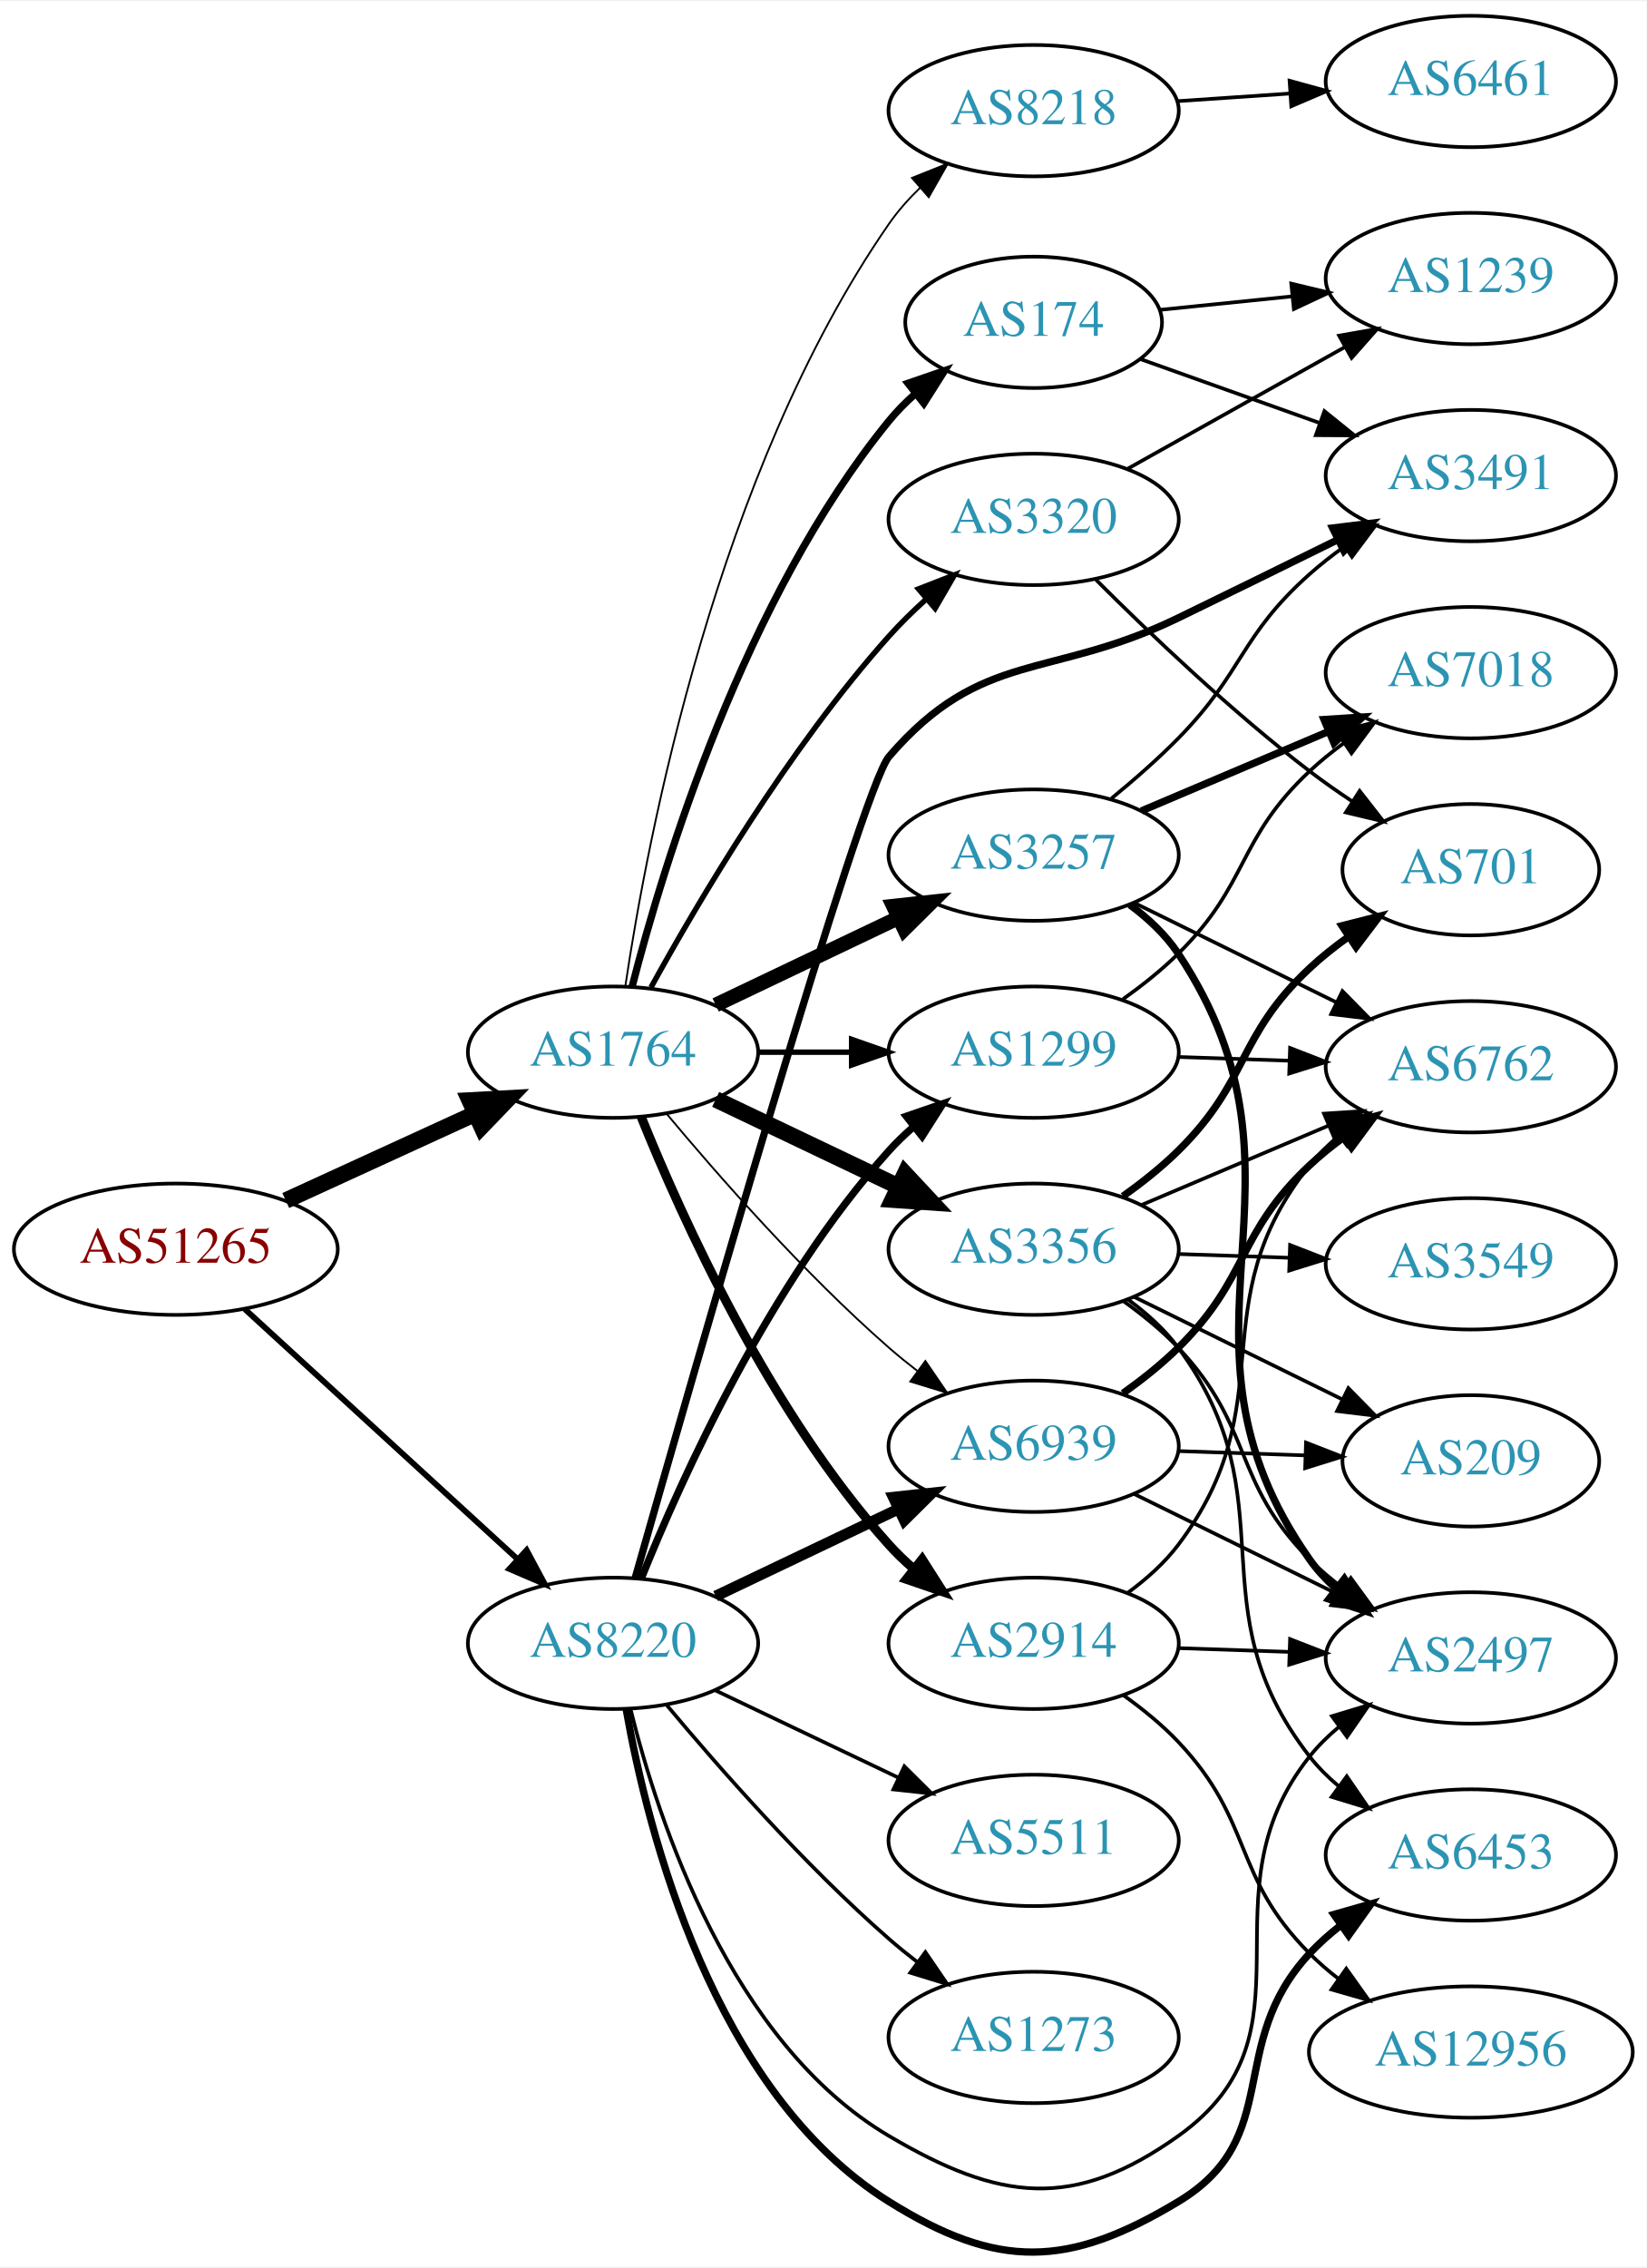
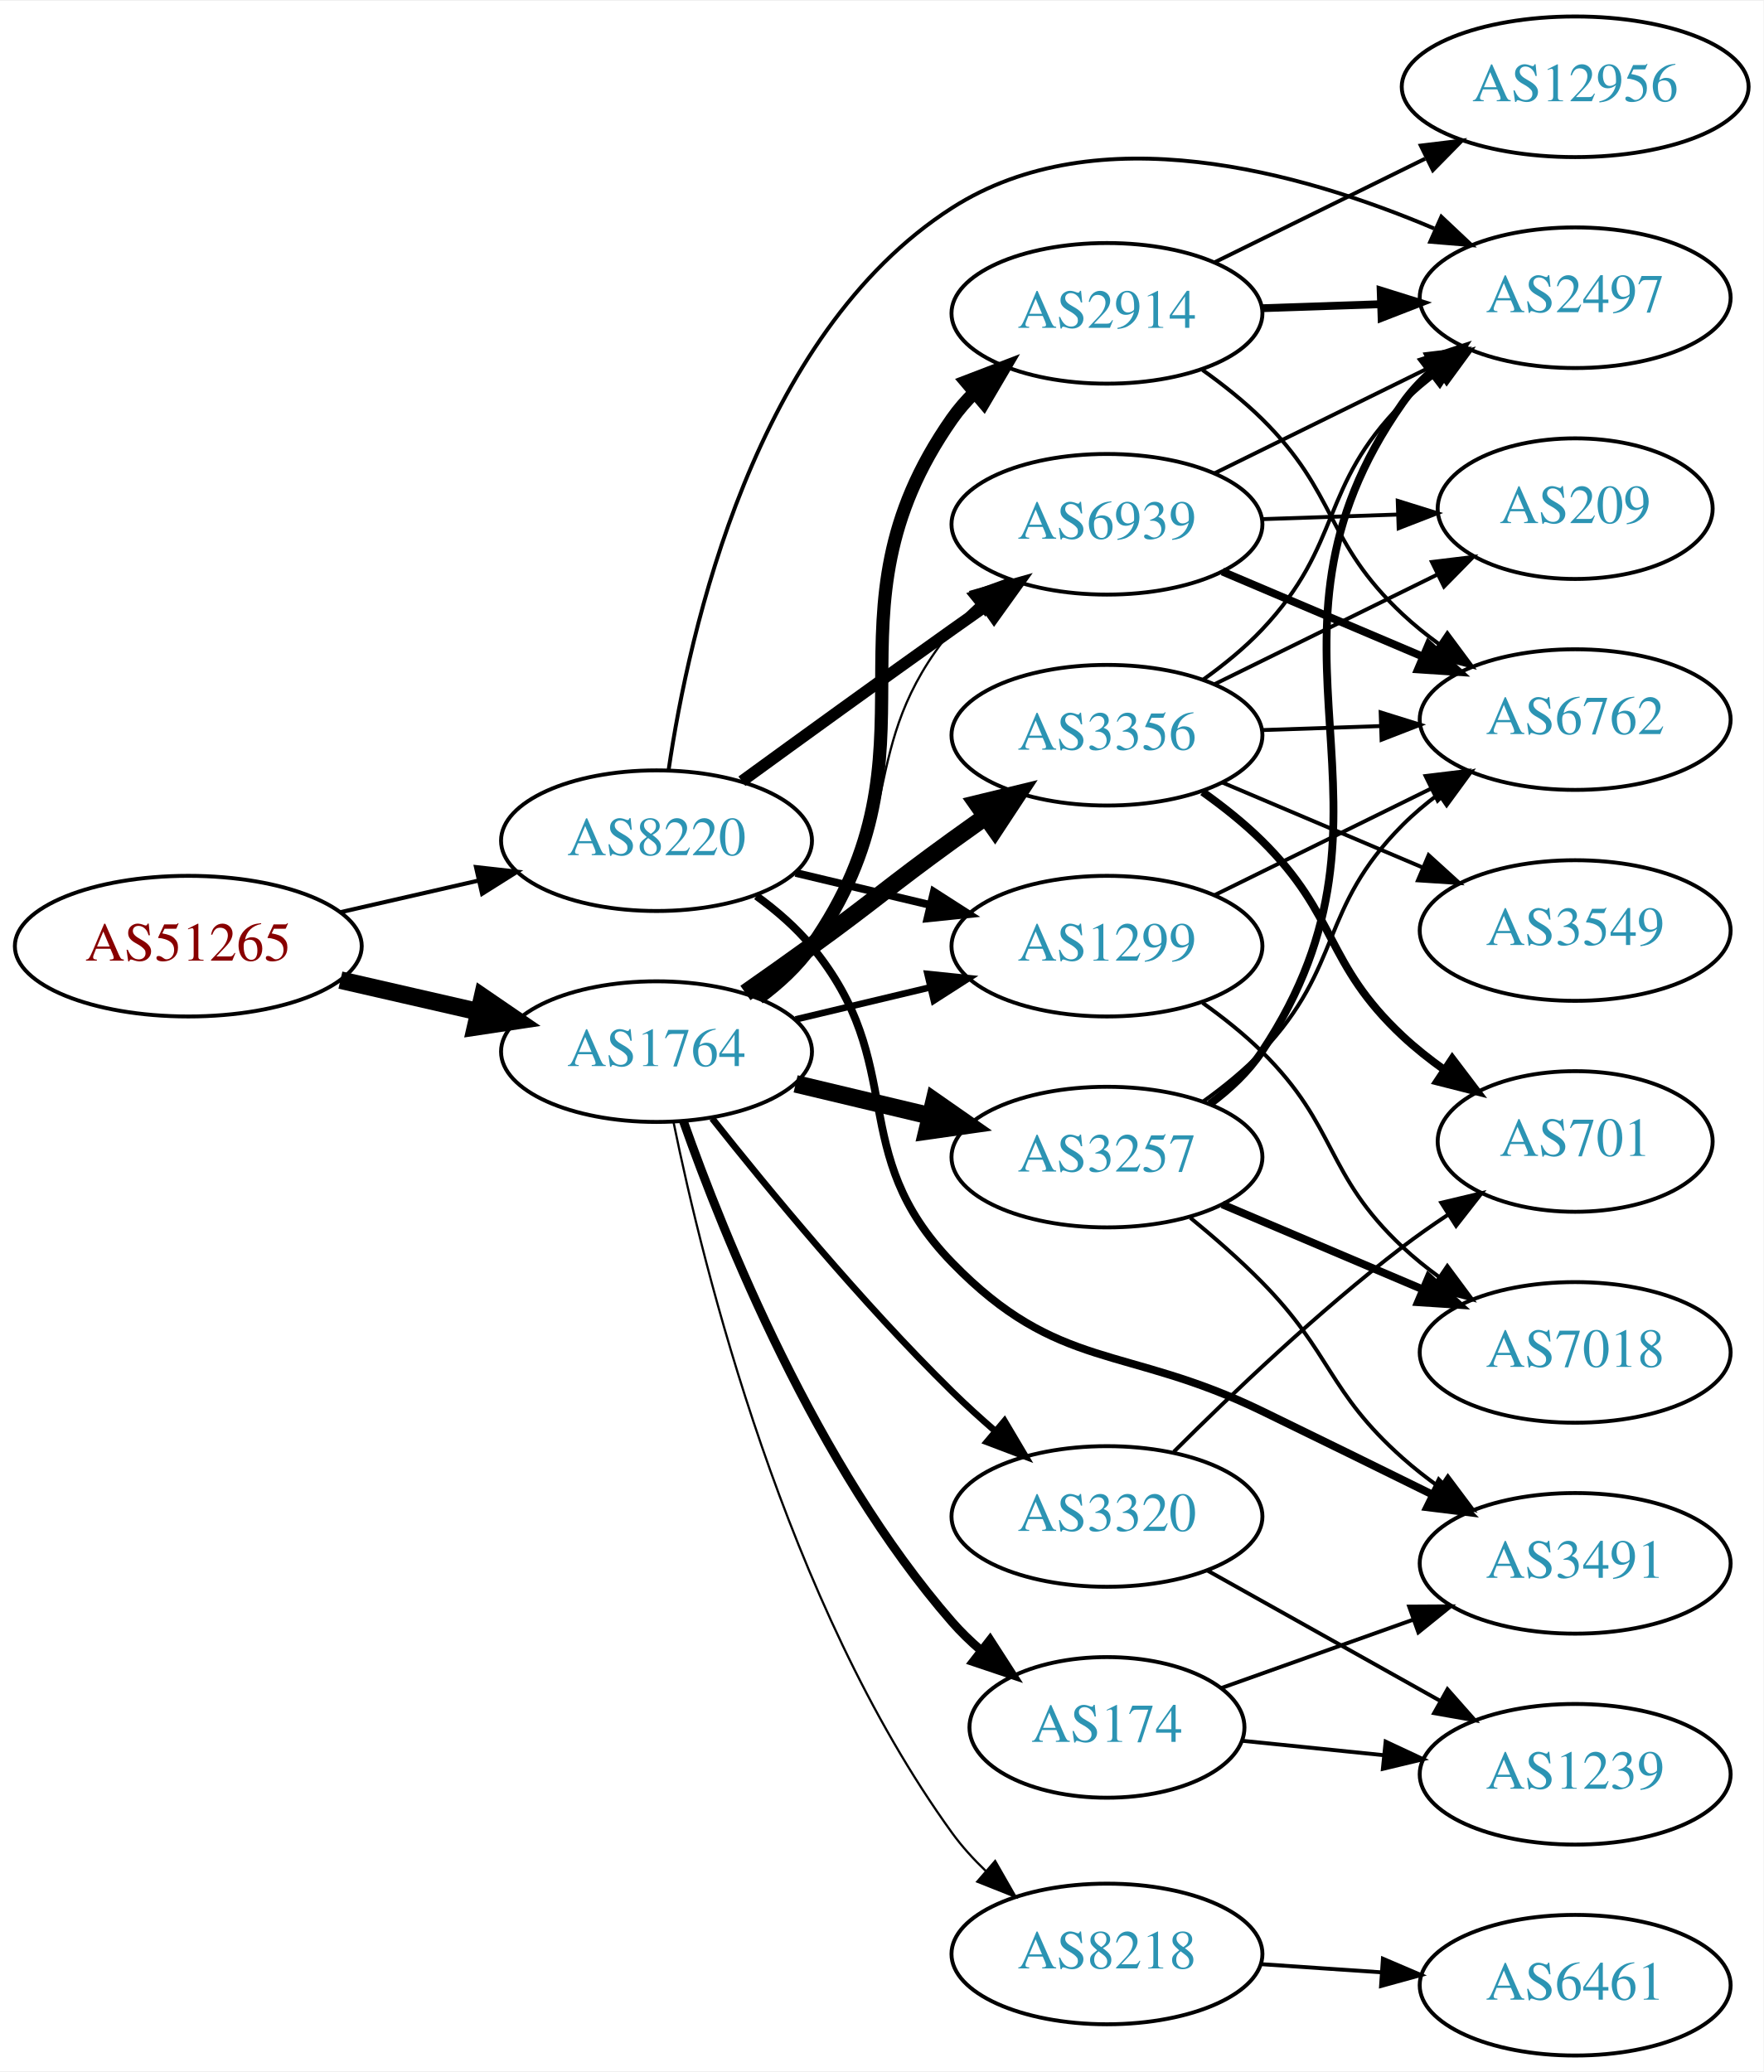
- <svg xmlns="http://www.w3.org/2000/svg" xmlns:xlink="http://www.w3.org/1999/xlink" width="451pt" height="621pt" viewBox="0.00 0.00 451.37 620.85">
-   <g id="graph0" class="graph" transform="scale(1 1) rotate(0) translate(4 616.85)">
-     <polygon fill="white" stroke="none" points="-4,4 -4,-616.85 447.37,-616.85 447.37,4 -4,4" />
+ <svg xmlns="http://www.w3.org/2000/svg" xmlns:xlink="http://www.w3.org/1999/xlink" width="451pt" height="530pt" viewBox="0.00 0.00 451.37 530.00">
+   <g id="graph0" class="graph" transform="scale(1 1) rotate(0) translate(4 526)">
+     <polygon fill="white" stroke="none" points="-4,4 -4,-526 447.37,-526 447.37,4 -4,4" />
    <g id="node1" class="node">
      <g id="a_node1">
        <a xlink:href="/asn/51265" xlink:title="AS51265 ~ Mass Response Service GmbH [AT]">
-           <ellipse fill="#ffffff" stroke="black" cx="44.196" cy="-274.85" rx="44.393" ry="18" />
-           <text text-anchor="middle" x="44.196" y="-271.15" font-family="Times,serif" font-size="14.00" fill="#880000">AS51265</text>
+           <ellipse fill="#ffffff" stroke="black" cx="44.196" cy="-284" rx="44.393" ry="18" />
+           <text text-anchor="middle" x="44.196" y="-280.3" font-family="Times,serif" font-size="14.00" fill="#880000">AS51265</text>
        </a>
      </g>
    </g>
    <g id="node2" class="node">
      <g id="a_node2">
        <a xlink:href="/asn/1764" xlink:title="AS1764 ~ NEXTLAYER-AS [AT]">
-           <ellipse fill="#ffffff" stroke="black" cx="164.039" cy="-328.85" rx="39.794" ry="18" />
-           <text text-anchor="middle" x="164.039" y="-325.15" font-family="Times,serif" font-size="14.00" fill="#2c94b3">AS1764</text>
+           <ellipse fill="#ffffff" stroke="black" cx="164.039" cy="-257" rx="39.794" ry="18" />
+           <text text-anchor="middle" x="164.039" y="-253.3" font-family="Times,serif" font-size="14.00" fill="#2c94b3">AS1764</text>
        </a>
      </g>
    </g>
    <g id="edge1" class="edge">
-       <path fill="none" stroke="black" stroke-width="4.5" d="M74.326,-288.198C89.937,-295.352 109.335,-304.241 126.007,-311.881" />
-       <polygon fill="black" stroke="black" stroke-width="4.5" points="124.727,-315.626 135.459,-316.212 128.008,-308.466 124.727,-315.626" />
+       <path fill="none" stroke="black" stroke-width="4.5" d="M83.131,-275.308C94.371,-272.733 106.784,-269.889 118.407,-267.226" />
+       <polygon fill="black" stroke="black" stroke-width="4.5" points="119.501,-271.015 128.369,-264.943 117.742,-263.339 119.501,-271.015" />
    </g>
    <g id="node3" class="node">
      <g id="a_node3">
        <a xlink:href="/asn/8220" xlink:title="AS8220 ~ COLT [GB]">
-           <ellipse fill="#ffffff" stroke="black" cx="164.039" cy="-166.85" rx="39.794" ry="18" />
-           <text text-anchor="middle" x="164.039" y="-163.15" font-family="Times,serif" font-size="14.00" fill="#2c94b3">AS8220</text>
+           <ellipse fill="#ffffff" stroke="black" cx="164.039" cy="-311" rx="39.794" ry="18" />
+           <text text-anchor="middle" x="164.039" y="-307.3" font-family="Times,serif" font-size="14.00" fill="#2c94b3">AS8220</text>
        </a>
      </g>
    </g>
    <g id="edge2" class="edge">
-       <path fill="none" stroke="black" stroke-width="1.588" d="M63.094,-258.447C83.022,-240.183 115.38,-210.529 137.857,-189.929" />
-       <polygon fill="black" stroke="black" stroke-width="1.588" points="140.351,-192.39 145.359,-183.053 135.622,-187.23 140.351,-192.39" />
+       <path fill="none" stroke="black" stroke-width="1.059" d="M83.131,-292.692C94.371,-295.267 106.784,-298.111 118.407,-300.774" />
+       <polygon fill="black" stroke="black" stroke-width="1.059" points="117.84,-304.235 128.369,-303.057 119.403,-297.412 117.84,-304.235" />
    </g>
    <g id="node4" class="node">
      <g id="a_node4">
-         <a xlink:href="/asn/3320" xlink:title="AS3320 ~ DTAG [DE]">
-           <ellipse fill="#ffffff" stroke="black" cx="279.332" cy="-474.85" rx="39.794" ry="18" />
-           <text text-anchor="middle" x="279.332" y="-471.15" font-family="Times,serif" font-size="14.00" fill="#2c94b3">AS3320</text>
+         <a xlink:href="/asn/174" xlink:title="AS174 ~ Cogent Communications [US]">
+           <ellipse fill="#ffffff" stroke="black" cx="279.332" cy="-84" rx="35.194" ry="18" />
+           <text text-anchor="middle" x="279.332" y="-80.3" font-family="Times,serif" font-size="14.00" fill="#2c94b3">AS174</text>
        </a>
      </g>
    </g>
    <g id="edge3" class="edge">
-       <path fill="none" stroke="black" stroke-width="1.5" d="M174.442,-346.597C187.342,-370.046 212.093,-411.985 239.685,-442.85 242.773,-446.304 246.246,-449.704 249.811,-452.924" />
-       <polygon fill="black" stroke="black" stroke-width="1.5" points="247.775,-455.789 257.647,-459.634 252.328,-450.471 247.775,-455.789" />
+       <path fill="none" stroke="black" stroke-width="2.25" d="M170.927,-239.176C181.255,-209.904 204.898,-150.92 239.685,-111 241.89,-108.47 244.38,-106.058 247.007,-103.791" />
+       <polygon fill="black" stroke="black" stroke-width="2.25" points="249.41,-106.356 255.151,-97.451 245.11,-100.832 249.41,-106.356" />
    </g>
    <g id="node5" class="node">
      <g id="a_node5">
        <a xlink:href="/asn/2914" xlink:title="AS2914 ~ NTT America, Inc. [US]">
-           <ellipse fill="#ffffff" stroke="black" cx="279.332" cy="-166.85" rx="39.794" ry="18" />
-           <text text-anchor="middle" x="279.332" y="-163.15" font-family="Times,serif" font-size="14.00" fill="#2c94b3">AS2914</text>
+           <ellipse fill="#ffffff" stroke="black" cx="279.332" cy="-446" rx="39.794" ry="18" />
+           <text text-anchor="middle" x="279.332" y="-442.3" font-family="Times,serif" font-size="14.00" fill="#2c94b3">AS2914</text>
        </a>
      </g>
    </g>
    <g id="edge4" class="edge">
-       <path fill="none" stroke="black" stroke-width="2.5" d="M171.786,-311.063C182.837,-283.607 206.891,-230.272 239.685,-193.85 241.688,-191.626 243.906,-189.487 246.239,-187.453" />
-       <polygon fill="black" stroke="black" stroke-width="2.5" points="248.769,-189.915 254.458,-180.977 244.437,-184.417 248.769,-189.915" />
+       <path fill="none" stroke="black" stroke-width="3.375" d="M190.198,-270.716C195.262,-274.455 200.118,-278.904 203.685,-284 239.299,-334.869 204.072,-368.131 239.685,-419 241.357,-421.389 243.313,-423.635 245.44,-425.733" />
+       <polygon fill="black" stroke="black" stroke-width="3.375" points="243.28,-428.49 253.172,-432.284 247.804,-423.149 243.28,-428.49" />
    </g>
    <g id="node6" class="node">
      <g id="a_node6">
-         <a xlink:href="/asn/3356" xlink:title="AS3356 ~ Level 3 Parent, LLC [US]">
-           <ellipse fill="#ffffff" stroke="black" cx="279.332" cy="-274.85" rx="39.794" ry="18" />
-           <text text-anchor="middle" x="279.332" y="-271.15" font-family="Times,serif" font-size="14.00" fill="#2c94b3">AS3356</text>
+         <a xlink:href="/asn/3257" xlink:title="AS3257 ~ GTT [DE]">
+           <ellipse fill="#ffffff" stroke="black" cx="279.332" cy="-230" rx="39.794" ry="18" />
+           <text text-anchor="middle" x="279.332" y="-226.3" font-family="Times,serif" font-size="14.00" fill="#2c94b3">AS3257</text>
        </a>
      </g>
    </g>
    <g id="edge5" class="edge">
-       <path fill="none" stroke="black" stroke-width="4.5" d="M192.175,-315.916C207.169,-308.769 225.99,-299.798 242.213,-292.065" />
-       <polygon fill="black" stroke="black" stroke-width="4.5" points="244.084,-295.536 251.417,-287.679 240.695,-288.427 244.084,-295.536" />
+       <path fill="none" stroke="black" stroke-width="4.5" d="M199.646,-248.752C210.517,-246.162 222.671,-243.265 234.114,-240.538" />
+       <polygon fill="black" stroke="black" stroke-width="4.5" points="235.122,-244.346 243.936,-238.197 233.296,-236.685 235.122,-244.346" />
    </g>
    <g id="node7" class="node">
      <g id="a_node7">
-         <a xlink:href="/asn/3257" xlink:title="AS3257 ~ GTT [DE]">
-           <ellipse fill="#ffffff" stroke="black" cx="279.332" cy="-382.85" rx="39.794" ry="18" />
-           <text text-anchor="middle" x="279.332" y="-379.15" font-family="Times,serif" font-size="14.00" fill="#2c94b3">AS3257</text>
+         <a xlink:href="/asn/3356" xlink:title="AS3356 ~ Level 3 Parent, LLC [US]">
+           <ellipse fill="#ffffff" stroke="black" cx="279.332" cy="-338" rx="39.794" ry="18" />
+           <text text-anchor="middle" x="279.332" y="-334.3" font-family="Times,serif" font-size="14.00" fill="#2c94b3">AS3356</text>
        </a>
      </g>
    </g>
    <g id="edge6" class="edge">
-       <path fill="none" stroke="black" stroke-width="4" d="M192.175,-341.784C207.169,-348.931 225.99,-357.902 242.213,-365.635" />
-       <polygon fill="black" stroke="black" stroke-width="4" points="240.884,-368.878 251.417,-370.021 243.895,-362.559 240.884,-368.878" />
+       <path fill="none" stroke="black" stroke-width="4.5" d="M186.796,-272.009C192.33,-275.879 198.249,-280.064 203.685,-284 219.885,-295.729 223.485,-299.271 239.685,-311 242.488,-313.029 245.42,-315.125 248.36,-317.21" />
+       <polygon fill="black" stroke="black" stroke-width="4.5" points="246.131,-320.455 256.575,-322.991 250.663,-314.015 246.131,-320.455" />
    </g>
    <g id="node8" class="node">
      <g id="a_node8">
-         <a xlink:href="/asn/1299" xlink:title="AS1299 ~ Telia Carrier [EU]">
-           <ellipse fill="#ffffff" stroke="black" cx="279.332" cy="-328.85" rx="39.794" ry="18" />
-           <text text-anchor="middle" x="279.332" y="-325.15" font-family="Times,serif" font-size="14.00" fill="#2c94b3">AS1299</text>
+         <a xlink:href="/asn/3320" xlink:title="AS3320 ~ DTAG [DE]">
+           <ellipse fill="#ffffff" stroke="black" cx="279.332" cy="-138" rx="39.794" ry="18" />
+           <text text-anchor="middle" x="279.332" y="-134.3" font-family="Times,serif" font-size="14.00" fill="#2c94b3">AS3320</text>
        </a>
      </g>
    </g>
    <g id="edge7" class="edge">
-       <path fill="none" stroke="black" stroke-width="1.5" d="M203.711,-328.85C211.914,-328.85 220.678,-328.85 229.21,-328.85" />
-       <polygon fill="black" stroke="black" stroke-width="1.5" points="229.449,-332.35 239.449,-328.85 229.449,-325.35 229.449,-332.35" />
+       <path fill="none" stroke="black" stroke-width="1.688" d="M178.274,-239.899C192.611,-221.79 216.546,-192.737 239.685,-170 243.153,-166.592 246.946,-163.15 250.757,-159.849" />
+       <polygon fill="black" stroke="black" stroke-width="1.688" points="253.107,-162.446 258.507,-153.33 248.601,-157.089 253.107,-162.446" />
    </g>
    <g id="node9" class="node">
      <g id="a_node9">
-         <a xlink:href="/asn/174" xlink:title="AS174 ~ Cogent Communications [US]">
-           <ellipse fill="#ffffff" stroke="black" cx="279.332" cy="-528.85" rx="35.194" ry="18" />
-           <text text-anchor="middle" x="279.332" y="-525.15" font-family="Times,serif" font-size="14.00" fill="#2c94b3">AS174</text>
+         <a xlink:href="/asn/1299" xlink:title="AS1299 ~ Telia Carrier [EU]">
+           <ellipse fill="#ffffff" stroke="black" cx="279.332" cy="-284" rx="39.794" ry="18" />
+           <text text-anchor="middle" x="279.332" y="-280.3" font-family="Times,serif" font-size="14.00" fill="#2c94b3">AS1299</text>
        </a>
      </g>
    </g>
    <g id="edge8" class="edge">
-       <path fill="none" stroke="black" stroke-width="2" d="M169.259,-346.755C177.849,-380.202 199.99,-453.179 239.685,-501.85 241.806,-504.451 244.239,-506.911 246.829,-509.209" />
-       <polygon fill="black" stroke="black" stroke-width="2" points="244.901,-512.146 254.919,-515.594 249.238,-506.651 244.901,-512.146" />
+       <path fill="none" stroke="black" stroke-width="1.688" d="M199.646,-265.248C210.517,-267.838 222.671,-270.735 234.114,-273.462" />
+       <polygon fill="black" stroke="black" stroke-width="1.688" points="233.397,-276.889 243.936,-275.803 235.02,-270.08 233.397,-276.889" />
    </g>
    <g id="node10" class="node">
      <g id="a_node10">
        <a xlink:href="/asn/8218" xlink:title="AS8218 ~ legacy Neotelecoms [FR]">
-           <ellipse fill="#ffffff" stroke="black" cx="279.332" cy="-586.85" rx="39.794" ry="18" />
-           <text text-anchor="middle" x="279.332" y="-583.15" font-family="Times,serif" font-size="14.00" fill="#2c94b3">AS8218</text>
+           <ellipse fill="#ffffff" stroke="black" cx="279.332" cy="-26" rx="39.794" ry="18" />
+           <text text-anchor="middle" x="279.332" y="-22.3" font-family="Times,serif" font-size="14.00" fill="#2c94b3">AS8218</text>
        </a>
      </g>
    </g>
    <g id="edge9" class="edge">
-       <path fill="none" stroke="black" stroke-width="0.5" d="M167.405,-346.896C173.442,-387.469 192.41,-487.664 239.685,-555.85 242.111,-559.349 245.044,-562.654 248.196,-565.709" />
-       <polygon fill="black" stroke="black" stroke-width="0.5" points="245.981,-568.421 255.817,-572.358 250.583,-563.146 245.981,-568.421" />
+       <path fill="none" stroke="black" stroke-width="0.562" d="M168.404,-238.892C175.979,-201.83 197.125,-115.867 239.685,-57 242.18,-53.55 245.154,-50.275 248.33,-47.236" />
+       <polygon fill="black" stroke="black" stroke-width="0.562" points="250.715,-49.801 255.975,-40.604 246.128,-44.513 250.715,-49.801" />
    </g>
    <g id="node11" class="node">
      <g id="a_node11">
        <a xlink:href="/asn/6939" xlink:title="AS6939 ~ Hurricane Electric LLC [US]">
-           <ellipse fill="#ffffff" stroke="black" cx="279.332" cy="-220.85" rx="39.794" ry="18" />
-           <text text-anchor="middle" x="279.332" y="-217.15" font-family="Times,serif" font-size="14.00" fill="#2c94b3">AS6939</text>
+           <ellipse fill="#ffffff" stroke="black" cx="279.332" cy="-392" rx="39.794" ry="18" />
+           <text text-anchor="middle" x="279.332" y="-388.3" font-family="Times,serif" font-size="14.00" fill="#2c94b3">AS6939</text>
        </a>
      </g>
    </g>
    <g id="edge10" class="edge">
-       <path fill="none" stroke="black" stroke-width="0.5" d="M178.669,-312.033C192.951,-294.921 216.498,-268.105 239.685,-247.85 242.151,-245.696 244.789,-243.556 247.487,-241.478" />
-       <polygon fill="black" stroke="black" stroke-width="0.5" points="249.66,-244.225 255.641,-235.48 245.512,-238.586 249.66,-244.225" />
-     </g>
-     <g id="edge31" class="edge">
-       <path fill="none" stroke="black" stroke-width="2" d="M171.786,-184.637C182.837,-212.093 206.891,-265.428 239.685,-301.85 241.688,-304.074 243.906,-306.213 246.239,-308.247" />
-       <polygon fill="black" stroke="black" stroke-width="2" points="244.437,-311.283 254.458,-314.723 248.769,-305.785 244.437,-311.283" />
-     </g>
-     <g id="edge35" class="edge">
-       <path fill="none" stroke="black" stroke-width="3" d="M192.175,-179.784C207.169,-186.931 225.99,-195.902 242.213,-203.635" />
-       <polygon fill="black" stroke="black" stroke-width="3" points="240.884,-206.878 251.417,-208.021 243.895,-200.559 240.884,-206.878" />
+       <path fill="none" stroke="black" stroke-width="0.562" d="M189.619,-271.156C194.714,-274.872 199.728,-279.201 203.685,-284 228.75,-314.394 214.621,-334.606 239.685,-365 241.54,-367.25 243.627,-369.396 245.846,-371.424" />
+       <polygon fill="black" stroke="black" stroke-width="0.562" points="243.782,-374.256 253.751,-377.844 248.195,-368.823 243.782,-374.256" />
+     </g>
+     <g id="edge29" class="edge">
+       <path fill="none" stroke="black" stroke-width="2" d="M199.646,-302.752C210.517,-300.162 222.671,-297.265 234.114,-294.538" />
+       <polygon fill="black" stroke="black" stroke-width="2" points="235.02,-297.92 243.936,-292.197 233.397,-291.111 235.02,-297.92" />
+     </g>
+     <g id="edge32" class="edge">
+       <path fill="none" stroke="black" stroke-width="3" d="M185.887,-326.222C200.821,-337.091 221.435,-352.025 239.685,-365 242.506,-367.005 245.449,-369.085 248.397,-371.159" />
+       <polygon fill="black" stroke="black" stroke-width="3" points="246.424,-374.05 256.621,-376.926 250.443,-368.319 246.424,-374.05" />
+     </g>
+     <g id="node14" class="node">
+       <g id="a_node14">
+         <a xlink:href="/asn/2497" xlink:title="AS2497 ~ Internet Initiative Japan Inc. [JP]">
+           <ellipse fill="#ffffff" stroke="black" cx="399.174" cy="-450" rx="39.794" ry="18" />
+           <text text-anchor="middle" x="399.174" y="-446.3" font-family="Times,serif" font-size="14.00" fill="#2c94b3">AS2497</text>
+         </a>
+       </g>
+     </g>
+     <g id="edge30" class="edge">
+       <path fill="none" stroke="black" d="M167.15,-329.203C172.311,-364.276 189.091,-440.606 239.685,-473 276.874,-496.811 328.921,-482.225 363.076,-467.72" />
+       <polygon fill="black" stroke="black" points="364.924,-470.728 372.636,-463.464 362.077,-464.333 364.924,-470.728" />
    </g>
    <g id="node16" class="node">
      <g id="a_node16">
-         <a xlink:href="/asn/2497" xlink:title="AS2497 ~ Internet Initiative Japan Inc. [JP]">
-           <ellipse fill="#ffffff" stroke="black" cx="399.174" cy="-162.85" rx="39.794" ry="18" />
-           <text text-anchor="middle" x="399.174" y="-159.15" font-family="Times,serif" font-size="14.00" fill="#2c94b3">AS2497</text>
-         </a>
-       </g>
-     </g>
-     <g id="edge30" class="edge">
-       <path fill="none" stroke="black" d="M168.861,-148.749C176.388,-118.244 196.316,-57.427 239.685,-31.85 270.041,-13.948 290.271,-11.409 318.978,-31.85 358.822,-60.222 324.5,-97.593 354.978,-135.85 357.32,-138.79 360.075,-141.498 363.041,-143.97" />
-       <polygon fill="black" stroke="black" points="361.107,-146.891 371.248,-149.959 365.233,-141.236 361.107,-146.891" />
-     </g>
-     <g id="node18" class="node">
-       <g id="a_node18">
-         <a xlink:href="/asn/6453" xlink:title="AS6453 ~ TATA COMMUNICATIONS (AMERICA) INC [US]">
-           <ellipse fill="#ffffff" stroke="black" cx="399.174" cy="-108.85" rx="39.794" ry="18" />
-           <text text-anchor="middle" x="399.174" y="-105.15" font-family="Times,serif" font-size="14.00" fill="#2c94b3">AS6453</text>
-         </a>
-       </g>
-     </g>
-     <g id="edge32" class="edge">
-       <path fill="none" stroke="black" stroke-width="2" d="M167.632,-148.844C173.541,-115.317 191.435,-43.996 239.685,-13.85 269.573,4.823 288.787,4.328 318.978,-13.85 348.274,-31.489 331.68,-56.818 354.978,-81.85 357.539,-84.601 360.44,-87.183 363.498,-89.576" />
-       <polygon fill="black" stroke="black" stroke-width="2" points="361.643,-92.551 371.832,-95.456 365.678,-86.831 361.643,-92.551" />
-     </g>
-     <g id="node21" class="node">
-       <g id="a_node21">
        <a xlink:href="/asn/3491" xlink:title="AS3491 ~ PCCW Global, Inc. [US]">
-           <ellipse fill="#ffffff" stroke="black" cx="399.174" cy="-486.85" rx="39.794" ry="18" />
-           <text text-anchor="middle" x="399.174" y="-483.15" font-family="Times,serif" font-size="14.00" fill="#2c94b3">AS3491</text>
-         </a>
-       </g>
-     </g>
-     <g id="edge34" class="edge">
-       <path fill="none" stroke="black" stroke-width="2" d="M170.109,-184.745C185.652,-239.397 232.035,-400.967 239.685,-409.85 265.187,-439.462 283.828,-430.773 318.978,-447.85 333.315,-454.815 349.073,-462.558 362.732,-469.296" />
-       <polygon fill="black" stroke="black" stroke-width="2" points="361.294,-472.49 371.81,-473.779 364.394,-466.213 361.294,-472.49" />
-     </g>
-     <g id="node22" class="node">
-       <g id="a_node22">
-         <a xlink:href="/asn/5511" xlink:title="AS5511 ~ Orange S.A. [FR]">
-           <ellipse fill="#ffffff" stroke="black" cx="279.332" cy="-112.85" rx="39.794" ry="18" />
-           <text text-anchor="middle" x="279.332" y="-109.15" font-family="Times,serif" font-size="14.00" fill="#2c94b3">AS5511</text>
-         </a>
-       </g>
-     </g>
-     <g id="edge33" class="edge">
-       <path fill="none" stroke="black" d="M192.175,-153.916C207.169,-146.769 225.99,-137.798 242.213,-130.065" />
-       <polygon fill="black" stroke="black" points="243.895,-133.141 251.417,-125.679 240.884,-126.822 243.895,-133.141" />
-     </g>
-     <g id="node23" class="node">
-       <g id="a_node23">
-         <a xlink:href="/asn/1273" xlink:title="AS1273 ~ Vodafone Group PLC [EU]">
-           <ellipse fill="#ffffff" stroke="black" cx="279.332" cy="-58.85" rx="39.794" ry="18" />
-           <text text-anchor="middle" x="279.332" y="-55.15" font-family="Times,serif" font-size="14.00" fill="#2c94b3">AS1273</text>
-         </a>
-       </g>
-     </g>
-     <g id="edge36" class="edge">
-       <path fill="none" stroke="black" d="M178.669,-150.033C192.951,-132.921 216.498,-106.105 239.685,-85.85 242.151,-83.696 244.789,-81.556 247.487,-79.478" />
-       <polygon fill="black" stroke="black" points="249.66,-82.225 255.641,-73.48 245.512,-76.586 249.66,-82.225" />
+           <ellipse fill="#ffffff" stroke="black" cx="399.174" cy="-126" rx="39.794" ry="18" />
+           <text text-anchor="middle" x="399.174" y="-122.3" font-family="Times,serif" font-size="14.00" fill="#2c94b3">AS3491</text>
+         </a>
+       </g>
+     </g>
+     <g id="edge31" class="edge">
+       <path fill="none" stroke="black" stroke-width="2" d="M189.619,-296.844C194.714,-293.128 199.728,-288.799 203.685,-284 228.75,-253.606 212.231,-231.253 239.685,-203 266.919,-174.973 283.828,-182.077 318.978,-165 333.315,-158.035 349.073,-150.292 362.732,-143.554" />
+       <polygon fill="black" stroke="black" stroke-width="2" points="364.394,-146.637 371.81,-139.071 361.294,-140.361 364.394,-146.637" />
+     </g>
+     <g id="edge24" class="edge">
+       <path fill="none" stroke="black" d="M308.558,-94.06C323.219,-99.285 341.397,-105.764 357.542,-111.518" />
+       <polygon fill="black" stroke="black" points="356.688,-114.929 367.282,-114.99 359.038,-108.336 356.688,-114.929" />
+     </g>
+     <g id="node20" class="node">
+       <g id="a_node20">
+         <a xlink:href="/asn/1239" xlink:title="AS1239 ~ Sprint [US]">
+           <ellipse fill="#ffffff" stroke="black" cx="399.174" cy="-72" rx="39.794" ry="18" />
+           <text text-anchor="middle" x="399.174" y="-68.3" font-family="Times,serif" font-size="14.00" fill="#2c94b3">AS1239</text>
+         </a>
+       </g>
+     </g>
+     <g id="edge23" class="edge">
+       <path fill="none" stroke="black" d="M314.101,-80.561C325.365,-79.414 338.14,-78.113 350.268,-76.878" />
+       <polygon fill="black" stroke="black" points="350.663,-80.356 360.257,-75.861 349.954,-73.392 350.663,-80.356" />
    </g>
    <g id="node12" class="node">
      <g id="a_node12">
-         <a xlink:href="/asn/701" xlink:title="AS701 ~ UUNET [US]">
-           <ellipse fill="#ffffff" stroke="black" cx="399.174" cy="-378.85" rx="35.194" ry="18" />
-           <text text-anchor="middle" x="399.174" y="-375.15" font-family="Times,serif" font-size="14.00" fill="#2c94b3">AS701</text>
+         <a xlink:href="/asn/6762" xlink:title="AS6762 ~ TELECOM ITALIA SPARKLE S.p.A. [IT]">
+           <ellipse fill="#ffffff" stroke="black" cx="399.174" cy="-342" rx="39.794" ry="18" />
+           <text text-anchor="middle" x="399.174" y="-338.3" font-family="Times,serif" font-size="14.00" fill="#2c94b3">AS6762</text>
        </a>
      </g>
    </g>
    <g id="edge11" class="edge">
-       <path fill="none" stroke="black" d="M296.439,-458.289C311.049,-443.687 333.522,-422.242 354.978,-405.85 358.635,-403.057 362.589,-400.283 366.57,-397.637" />
-       <polygon fill="black" stroke="black" points="368.691,-400.435 375.219,-392.09 364.912,-394.543 368.691,-400.435" />
+       <path fill="none" stroke="black" d="M303.807,-431.493C309.068,-427.739 314.432,-423.482 318.978,-419 338.478,-399.775 334.993,-387.719 354.978,-369 357.873,-366.289 361.078,-363.699 364.398,-361.271" />
+       <polygon fill="black" stroke="black" points="366.458,-364.103 372.77,-355.593 362.529,-358.31 366.458,-364.103" />
    </g>
    <g id="node13" class="node">
      <g id="a_node13">
-         <a xlink:href="/asn/1239" xlink:title="AS1239 ~ Sprint [US]">
-           <ellipse fill="#ffffff" stroke="black" cx="399.174" cy="-540.85" rx="39.794" ry="18" />
-           <text text-anchor="middle" x="399.174" y="-537.15" font-family="Times,serif" font-size="14.00" fill="#2c94b3">AS1239</text>
+         <a xlink:href="/asn/12956" xlink:title="AS12956 ~ TELXIUS [ES]">
+           <ellipse fill="#ffffff" stroke="black" cx="399.174" cy="-504" rx="44.393" ry="18" />
+           <text text-anchor="middle" x="399.174" y="-500.3" font-family="Times,serif" font-size="14.00" fill="#2c94b3">AS12956</text>
        </a>
      </g>
    </g>
    <g id="edge12" class="edge">
-       <path fill="none" stroke="black" d="M305.035,-488.686C322.319,-498.366 345.615,-511.413 364.584,-522.037" />
-       <polygon fill="black" stroke="black" points="363.068,-525.2 373.503,-527.033 366.489,-519.092 363.068,-525.2" />
-     </g>
-     <g id="node14" class="node">
-       <g id="a_node14">
-         <a xlink:href="/asn/6762" xlink:title="AS6762 ~ TELECOM ITALIA SPARKLE S.p.A. [IT]">
-           <ellipse fill="#ffffff" stroke="black" cx="399.174" cy="-324.85" rx="39.794" ry="18" />
-           <text text-anchor="middle" x="399.174" y="-321.15" font-family="Times,serif" font-size="14.00" fill="#2c94b3">AS6762</text>
-         </a>
-       </g>
+       <path fill="none" stroke="black" d="M306.778,-459.016C322.695,-466.851 343.21,-476.948 360.77,-485.59" />
+       <polygon fill="black" stroke="black" points="359.656,-488.943 370.174,-490.219 362.747,-482.662 359.656,-488.943" />
    </g>
    <g id="edge13" class="edge">
-       <path fill="none" stroke="black" d="M305.22,-180.763C310.298,-184.491 315.228,-188.887 318.978,-193.85 348.467,-232.874 324.5,-259.593 354.978,-297.85 357.32,-300.79 360.075,-303.498 363.041,-305.97" />
-       <polygon fill="black" stroke="black" points="361.107,-308.891 371.248,-311.959 365.233,-303.236 361.107,-308.891" />
+       <path fill="none" stroke="black" stroke-width="2" d="M318.918,-447.31C328.684,-447.641 339.301,-448.002 349.495,-448.348" />
+       <polygon fill="black" stroke="black" stroke-width="2" points="349.388,-451.846 359.501,-448.687 349.626,-444.85 349.388,-451.846" />
+     </g>
+     <g id="edge15" class="edge">
+       <path fill="none" stroke="black" d="M304.034,-244.285C309.286,-248.048 314.588,-252.365 318.978,-257 339.841,-279.028 333.558,-293.513 354.978,-315 357.778,-317.809 360.922,-320.462 364.205,-322.928" />
+       <polygon fill="black" stroke="black" points="362.308,-325.871 372.53,-328.654 366.274,-320.103 362.308,-325.871" />
+     </g>
+     <g id="edge16" class="edge">
+       <path fill="none" stroke="black" stroke-width="2" d="M305.67,-243.594C310.725,-247.339 315.531,-251.822 318.978,-257 360.808,-319.844 311.554,-361.246 354.978,-423 356.962,-425.821 359.344,-428.41 361.957,-430.771" />
+       <polygon fill="black" stroke="black" stroke-width="2" points="360.253,-433.874 370.32,-437.176 364.509,-428.317 360.253,-433.874" />
    </g>
    <g id="node15" class="node">
      <g id="a_node15">
-         <a xlink:href="/asn/12956" xlink:title="AS12956 ~ TELXIUS [ES]">
-           <ellipse fill="#ffffff" stroke="black" cx="399.174" cy="-54.85" rx="44.393" ry="18" />
-           <text text-anchor="middle" x="399.174" y="-51.15" font-family="Times,serif" font-size="14.00" fill="#2c94b3">AS12956</text>
+         <a xlink:href="/asn/7018" xlink:title="AS7018 ~ AT&amp;T Services, Inc. [US]">
+           <ellipse fill="#ffffff" stroke="black" cx="399.174" cy="-180" rx="39.794" ry="18" />
+           <text text-anchor="middle" x="399.174" y="-176.3" font-family="Times,serif" font-size="14.00" fill="#2c94b3">AS7018</text>
        </a>
      </g>
    </g>
    <g id="edge14" class="edge">
-       <path fill="none" stroke="black" d="M304.034,-152.565C309.286,-148.802 314.588,-144.485 318.978,-139.85 339.841,-117.822 333.558,-103.337 354.978,-81.85 357.425,-79.396 360.135,-77.06 362.97,-74.864" />
-       <polygon fill="black" stroke="black" points="365.03,-77.694 371.177,-69.064 360.99,-71.977 365.03,-77.694" />
-     </g>
-     <g id="edge15" class="edge">
-       <path fill="none" stroke="black" d="M318.918,-165.54C328.684,-165.209 339.301,-164.848 349.495,-164.502" />
-       <polygon fill="black" stroke="black" points="349.626,-168 359.501,-164.163 349.388,-161.004 349.626,-168" />
+       <path fill="none" stroke="black" stroke-width="2" d="M308.858,-217.896C324.232,-211.373 343.408,-203.237 360.047,-196.177" />
+       <polygon fill="black" stroke="black" stroke-width="2" points="361.663,-199.293 369.502,-192.165 358.929,-192.849 361.663,-199.293" />
    </g>
    <g id="edge17" class="edge">
-       <path fill="none" stroke="black" stroke-width="2" d="M303.807,-289.357C309.068,-293.111 314.432,-297.368 318.978,-301.85 338.478,-321.075 334.993,-333.131 354.978,-351.85 358.262,-354.926 361.946,-357.845 365.743,-360.549" />
-       <polygon fill="black" stroke="black" stroke-width="2" points="363.851,-363.495 374.12,-366.102 367.718,-357.66 363.851,-363.495" />
-     </g>
-     <g id="edge18" class="edge">
-       <path fill="none" stroke="black" d="M308.858,-286.954C324.232,-293.477 343.408,-301.613 360.047,-308.673" />
-       <polygon fill="black" stroke="black" points="358.929,-312.001 369.502,-312.685 361.663,-305.557 358.929,-312.001" />
-     </g>
-     <g id="edge20" class="edge">
-       <path fill="none" stroke="black" d="M304.034,-260.565C309.286,-256.802 314.588,-252.485 318.978,-247.85 339.841,-225.822 333.558,-211.337 354.978,-189.85 357.778,-187.041 360.922,-184.388 364.205,-181.922" />
-       <polygon fill="black" stroke="black" points="366.274,-184.747 372.53,-176.196 362.308,-178.979 366.274,-184.747" />
+       <path fill="none" stroke="black" d="M300.674,-214.464C306.788,-209.454 313.359,-203.714 318.978,-198 336.936,-179.737 335.847,-170.03 354.978,-153 357.94,-150.363 361.19,-147.822 364.536,-145.423" />
+       <polygon fill="black" stroke="black" points="366.589,-148.26 372.942,-139.782 362.688,-142.448 366.589,-148.26" />
+     </g>
+     <g id="edge19" class="edge">
+       <path fill="none" stroke="black" d="M318.918,-339.31C328.684,-339.641 339.301,-340.002 349.495,-340.348" />
+       <polygon fill="black" stroke="black" points="349.388,-343.846 359.501,-340.687 349.626,-336.85 349.388,-343.846" />
+     </g>
+     <g id="edge21" class="edge">
+       <path fill="none" stroke="black" d="M304.034,-352.285C309.286,-356.048 314.588,-360.365 318.978,-365 339.841,-387.028 333.558,-401.513 354.978,-423 357.778,-425.809 360.922,-428.462 364.205,-430.928" />
+       <polygon fill="black" stroke="black" points="362.308,-433.871 372.53,-436.654 366.274,-428.103 362.308,-433.871" />
    </g>
    <g id="node17" class="node">
      <g id="a_node17">
        <a xlink:href="/asn/3549" xlink:title="AS3549 ~ Level 3 Parent, LLC [US]">
-           <ellipse fill="#ffffff" stroke="black" cx="399.174" cy="-270.85" rx="39.794" ry="18" />
-           <text text-anchor="middle" x="399.174" y="-267.15" font-family="Times,serif" font-size="14.00" fill="#2c94b3">AS3549</text>
-         </a>
-       </g>
-     </g>
-     <g id="edge16" class="edge">
-       <path fill="none" stroke="black" d="M318.918,-273.54C328.684,-273.209 339.301,-272.848 349.495,-272.502" />
-       <polygon fill="black" stroke="black" points="349.626,-276 359.501,-272.163 349.388,-269.004 349.626,-276" />
-     </g>
-     <g id="edge19" class="edge">
-       <path fill="none" stroke="black" d="M305.302,-260.998C310.376,-257.267 315.283,-252.854 318.978,-247.85 350.035,-205.787 322.856,-177.105 354.978,-135.85 357.287,-132.884 360.02,-130.159 362.973,-127.677" />
-       <polygon fill="black" stroke="black" points="365.166,-130.408 371.16,-121.672 361.026,-124.764 365.166,-130.408" />
+           <ellipse fill="#ffffff" stroke="black" cx="399.174" cy="-288" rx="39.794" ry="18" />
+           <text text-anchor="middle" x="399.174" y="-284.3" font-family="Times,serif" font-size="14.00" fill="#2c94b3">AS3549</text>
+         </a>
+       </g>
+     </g>
+     <g id="edge18" class="edge">
+       <path fill="none" stroke="black" d="M308.858,-325.896C324.232,-319.373 343.408,-311.237 360.047,-304.177" />
+       <polygon fill="black" stroke="black" points="361.663,-307.293 369.502,-300.165 358.929,-300.849 361.663,-307.293" />
+     </g>
+     <g id="node18" class="node">
+       <g id="a_node18">
+         <a xlink:href="/asn/701" xlink:title="AS701 ~ UUNET [US]">
+           <ellipse fill="#ffffff" stroke="black" cx="399.174" cy="-234" rx="35.194" ry="18" />
+           <text text-anchor="middle" x="399.174" y="-230.3" font-family="Times,serif" font-size="14.00" fill="#2c94b3">AS701</text>
+         </a>
+       </g>
+     </g>
+     <g id="edge20" class="edge">
+       <path fill="none" stroke="black" stroke-width="2" d="M303.807,-323.493C309.068,-319.739 314.432,-315.482 318.978,-311 338.478,-291.775 334.993,-279.719 354.978,-261 358.262,-257.924 361.946,-255.005 365.743,-252.301" />
+       <polygon fill="black" stroke="black" stroke-width="2" points="367.718,-255.19 374.12,-246.748 363.851,-249.355 367.718,-255.19" />
    </g>
    <g id="node19" class="node">
      <g id="a_node19">
        <a xlink:href="/asn/209" xlink:title="AS209 ~ CenturyLink Communications, LLC [US]">
-           <ellipse fill="#ffffff" stroke="black" cx="399.174" cy="-216.85" rx="35.194" ry="18" />
-           <text text-anchor="middle" x="399.174" y="-213.15" font-family="Times,serif" font-size="14.00" fill="#2c94b3">AS209</text>
-         </a>
-       </g>
-     </g>
-     <g id="edge21" class="edge">
-       <path fill="none" stroke="black" d="M306.778,-261.834C323.651,-253.529 345.692,-242.681 363.902,-233.718" />
-       <polygon fill="black" stroke="black" points="365.601,-236.783 373.027,-229.227 362.509,-230.503 365.601,-236.783" />
+           <ellipse fill="#ffffff" stroke="black" cx="399.174" cy="-396" rx="35.194" ry="18" />
+           <text text-anchor="middle" x="399.174" y="-392.3" font-family="Times,serif" font-size="14.00" fill="#2c94b3">AS209</text>
+         </a>
+       </g>
+     </g>
+     <g id="edge22" class="edge">
+       <path fill="none" stroke="black" d="M306.778,-351.016C323.651,-359.321 345.692,-370.169 363.902,-379.132" />
+       <polygon fill="black" stroke="black" points="362.509,-382.347 373.027,-383.623 365.601,-376.067 362.509,-382.347" />
+     </g>
+     <g id="edge25" class="edge">
+       <path fill="none" stroke="black" d="M296.439,-154.561C311.049,-169.163 333.522,-190.608 354.978,-207 358.635,-209.793 362.589,-212.567 366.57,-215.213" />
+       <polygon fill="black" stroke="black" points="364.912,-218.308 375.219,-220.76 368.691,-212.415 364.912,-218.308" />
    </g>
    <g id="edge26" class="edge">
-       <path fill="none" stroke="black" d="M306.778,-369.834C323.189,-361.756 344.489,-351.273 362.397,-342.459" />
-       <polygon fill="black" stroke="black" points="363.982,-345.58 371.409,-338.024 360.891,-339.299 363.982,-345.58" />
-     </g>
-     <g id="edge24" class="edge">
-       <path fill="none" stroke="black" stroke-width="2" d="M305.67,-369.256C310.725,-365.512 315.531,-361.028 318.978,-355.85 360.808,-293.006 311.554,-251.604 354.978,-189.85 356.962,-187.029 359.344,-184.44 361.957,-182.079" />
-       <polygon fill="black" stroke="black" stroke-width="2" points="364.509,-184.533 370.32,-175.674 360.253,-178.976 364.509,-184.533" />
-     </g>
-     <g id="node20" class="node">
-       <g id="a_node20">
-         <a xlink:href="/asn/7018" xlink:title="AS7018 ~ AT&amp;T Services, Inc. [US]">
-           <ellipse fill="#ffffff" stroke="black" cx="399.174" cy="-432.85" rx="39.794" ry="18" />
-           <text text-anchor="middle" x="399.174" y="-429.15" font-family="Times,serif" font-size="14.00" fill="#2c94b3">AS7018</text>
-         </a>
-       </g>
-     </g>
-     <g id="edge25" class="edge">
-       <path fill="none" stroke="black" stroke-width="2" d="M308.858,-394.954C324.232,-401.477 343.408,-409.613 360.047,-416.673" />
-       <polygon fill="black" stroke="black" stroke-width="2" points="358.929,-420.001 369.502,-420.685 361.663,-413.557 358.929,-420.001" />
+       <path fill="none" stroke="black" d="M305.035,-124.164C322.319,-114.484 345.615,-101.437 364.584,-90.813" />
+       <polygon fill="black" stroke="black" points="366.489,-93.758 373.503,-85.817 363.068,-87.65 366.489,-93.758" />
+     </g>
+     <g id="edge28" class="edge">
+       <path fill="none" stroke="black" d="M306.778,-297.016C323.189,-305.094 344.489,-315.577 362.397,-324.391" />
+       <polygon fill="black" stroke="black" points="360.891,-327.551 371.409,-328.826 363.982,-321.27 360.891,-327.551" />
    </g>
    <g id="edge27" class="edge">
-       <path fill="none" stroke="black" d="M300.674,-398.387C306.788,-403.396 313.359,-409.136 318.978,-414.85 336.936,-433.113 335.847,-442.821 354.978,-459.85 357.94,-462.487 361.19,-465.028 364.536,-467.427" />
-       <polygon fill="black" stroke="black" points="362.688,-470.402 372.942,-473.069 366.589,-464.59 362.688,-470.402" />
-     </g>
-     <g id="edge23" class="edge">
-       <path fill="none" stroke="black" d="M318.918,-327.54C328.684,-327.209 339.301,-326.848 349.495,-326.502" />
-       <polygon fill="black" stroke="black" points="349.626,-330 359.501,-326.163 349.388,-323.004 349.626,-330" />
-     </g>
-     <g id="edge22" class="edge">
-       <path fill="none" stroke="black" d="M303.807,-343.357C309.068,-347.111 314.432,-351.368 318.978,-355.85 338.478,-375.075 334.993,-387.131 354.978,-405.85 357.873,-408.561 361.078,-411.151 364.398,-413.579" />
-       <polygon fill="black" stroke="black" points="362.529,-416.541 372.77,-419.257 366.458,-410.747 362.529,-416.541" />
-     </g>
-     <g id="edge28" class="edge">
-       <path fill="none" stroke="black" d="M314.101,-532.289C325.365,-533.436 338.14,-534.737 350.268,-535.972" />
-       <polygon fill="black" stroke="black" points="349.954,-539.458 360.257,-536.989 350.663,-532.494 349.954,-539.458" />
-     </g>
-     <g id="edge29" class="edge">
-       <path fill="none" stroke="black" d="M308.558,-518.79C323.219,-513.565 341.397,-507.086 357.542,-501.332" />
-       <polygon fill="black" stroke="black" points="359.038,-504.514 367.282,-497.86 356.688,-497.921 359.038,-504.514" />
-     </g>
-     <g id="node24" class="node">
-       <g id="a_node24">
+       <path fill="none" stroke="black" d="M303.807,-269.493C309.068,-265.739 314.432,-261.482 318.978,-257 338.478,-237.775 334.993,-225.719 354.978,-207 357.873,-204.289 361.078,-201.699 364.398,-199.271" />
+       <polygon fill="black" stroke="black" points="366.458,-202.103 372.77,-193.593 362.529,-196.31 366.458,-202.103" />
+     </g>
+     <g id="node21" class="node">
+       <g id="a_node21">
        <a xlink:href="/asn/6461" xlink:title="AS6461 ~ Zayo Bandwidth [US]">
-           <ellipse fill="#ffffff" stroke="black" cx="399.174" cy="-594.85" rx="39.794" ry="18" />
-           <text text-anchor="middle" x="399.174" y="-591.15" font-family="Times,serif" font-size="14.00" fill="#2c94b3">AS6461</text>
-         </a>
-       </g>
-     </g>
-     <g id="edge37" class="edge">
-       <path fill="none" stroke="black" d="M318.592,-589.447C328.471,-590.118 339.237,-590.849 349.567,-591.55" />
-       <polygon fill="black" stroke="black" points="349.489,-595.053 359.703,-592.238 349.963,-588.069 349.489,-595.053" />
-     </g>
-     <g id="edge38" class="edge">
-       <path fill="none" stroke="black" stroke-width="2" d="M303.807,-235.357C309.068,-239.111 314.432,-243.368 318.978,-247.85 338.478,-267.075 334.993,-279.131 354.978,-297.85 357.873,-300.561 361.078,-303.151 364.398,-305.579" />
-       <polygon fill="black" stroke="black" stroke-width="2" points="362.529,-308.541 372.77,-311.257 366.458,-302.747 362.529,-308.541" />
-     </g>
-     <g id="edge40" class="edge">
-       <path fill="none" stroke="black" d="M306.778,-207.834C323.189,-199.756 344.489,-189.273 362.397,-180.459" />
-       <polygon fill="black" stroke="black" points="363.982,-183.58 371.409,-176.024 360.891,-177.299 363.982,-183.58" />
-     </g>
-     <g id="edge39" class="edge">
-       <path fill="none" stroke="black" d="M318.918,-219.54C330.018,-219.164 342.217,-218.749 353.646,-218.362" />
-       <polygon fill="black" stroke="black" points="353.996,-221.852 363.872,-218.014 353.758,-214.856 353.996,-221.852" />
+           <ellipse fill="#ffffff" stroke="black" cx="399.174" cy="-18" rx="39.794" ry="18" />
+           <text text-anchor="middle" x="399.174" y="-14.3" font-family="Times,serif" font-size="14.00" fill="#2c94b3">AS6461</text>
+         </a>
+       </g>
+     </g>
+     <g id="edge33" class="edge">
+       <path fill="none" stroke="black" d="M318.592,-23.403C328.471,-22.732 339.237,-22.001 349.567,-21.3" />
+       <polygon fill="black" stroke="black" points="349.963,-24.781 359.703,-20.612 349.489,-17.797 349.963,-24.781" />
+     </g>
+     <g id="edge34" class="edge">
+       <path fill="none" stroke="black" stroke-width="2" d="M308.858,-379.896C324.232,-373.373 343.408,-365.237 360.047,-358.177" />
+       <polygon fill="black" stroke="black" stroke-width="2" points="361.663,-361.293 369.502,-354.165 358.929,-354.849 361.663,-361.293" />
+     </g>
+     <g id="edge36" class="edge">
+       <path fill="none" stroke="black" d="M306.778,-405.016C323.189,-413.094 344.489,-423.577 362.397,-432.391" />
+       <polygon fill="black" stroke="black" points="360.891,-435.551 371.409,-436.826 363.982,-429.27 360.891,-435.551" />
+     </g>
+     <g id="edge35" class="edge">
+       <path fill="none" stroke="black" d="M318.918,-393.31C330.018,-393.687 342.217,-394.101 353.646,-394.489" />
+       <polygon fill="black" stroke="black" points="353.758,-397.994 363.872,-394.836 353.996,-390.998 353.758,-397.994" />
    </g>
  </g>
</svg>
